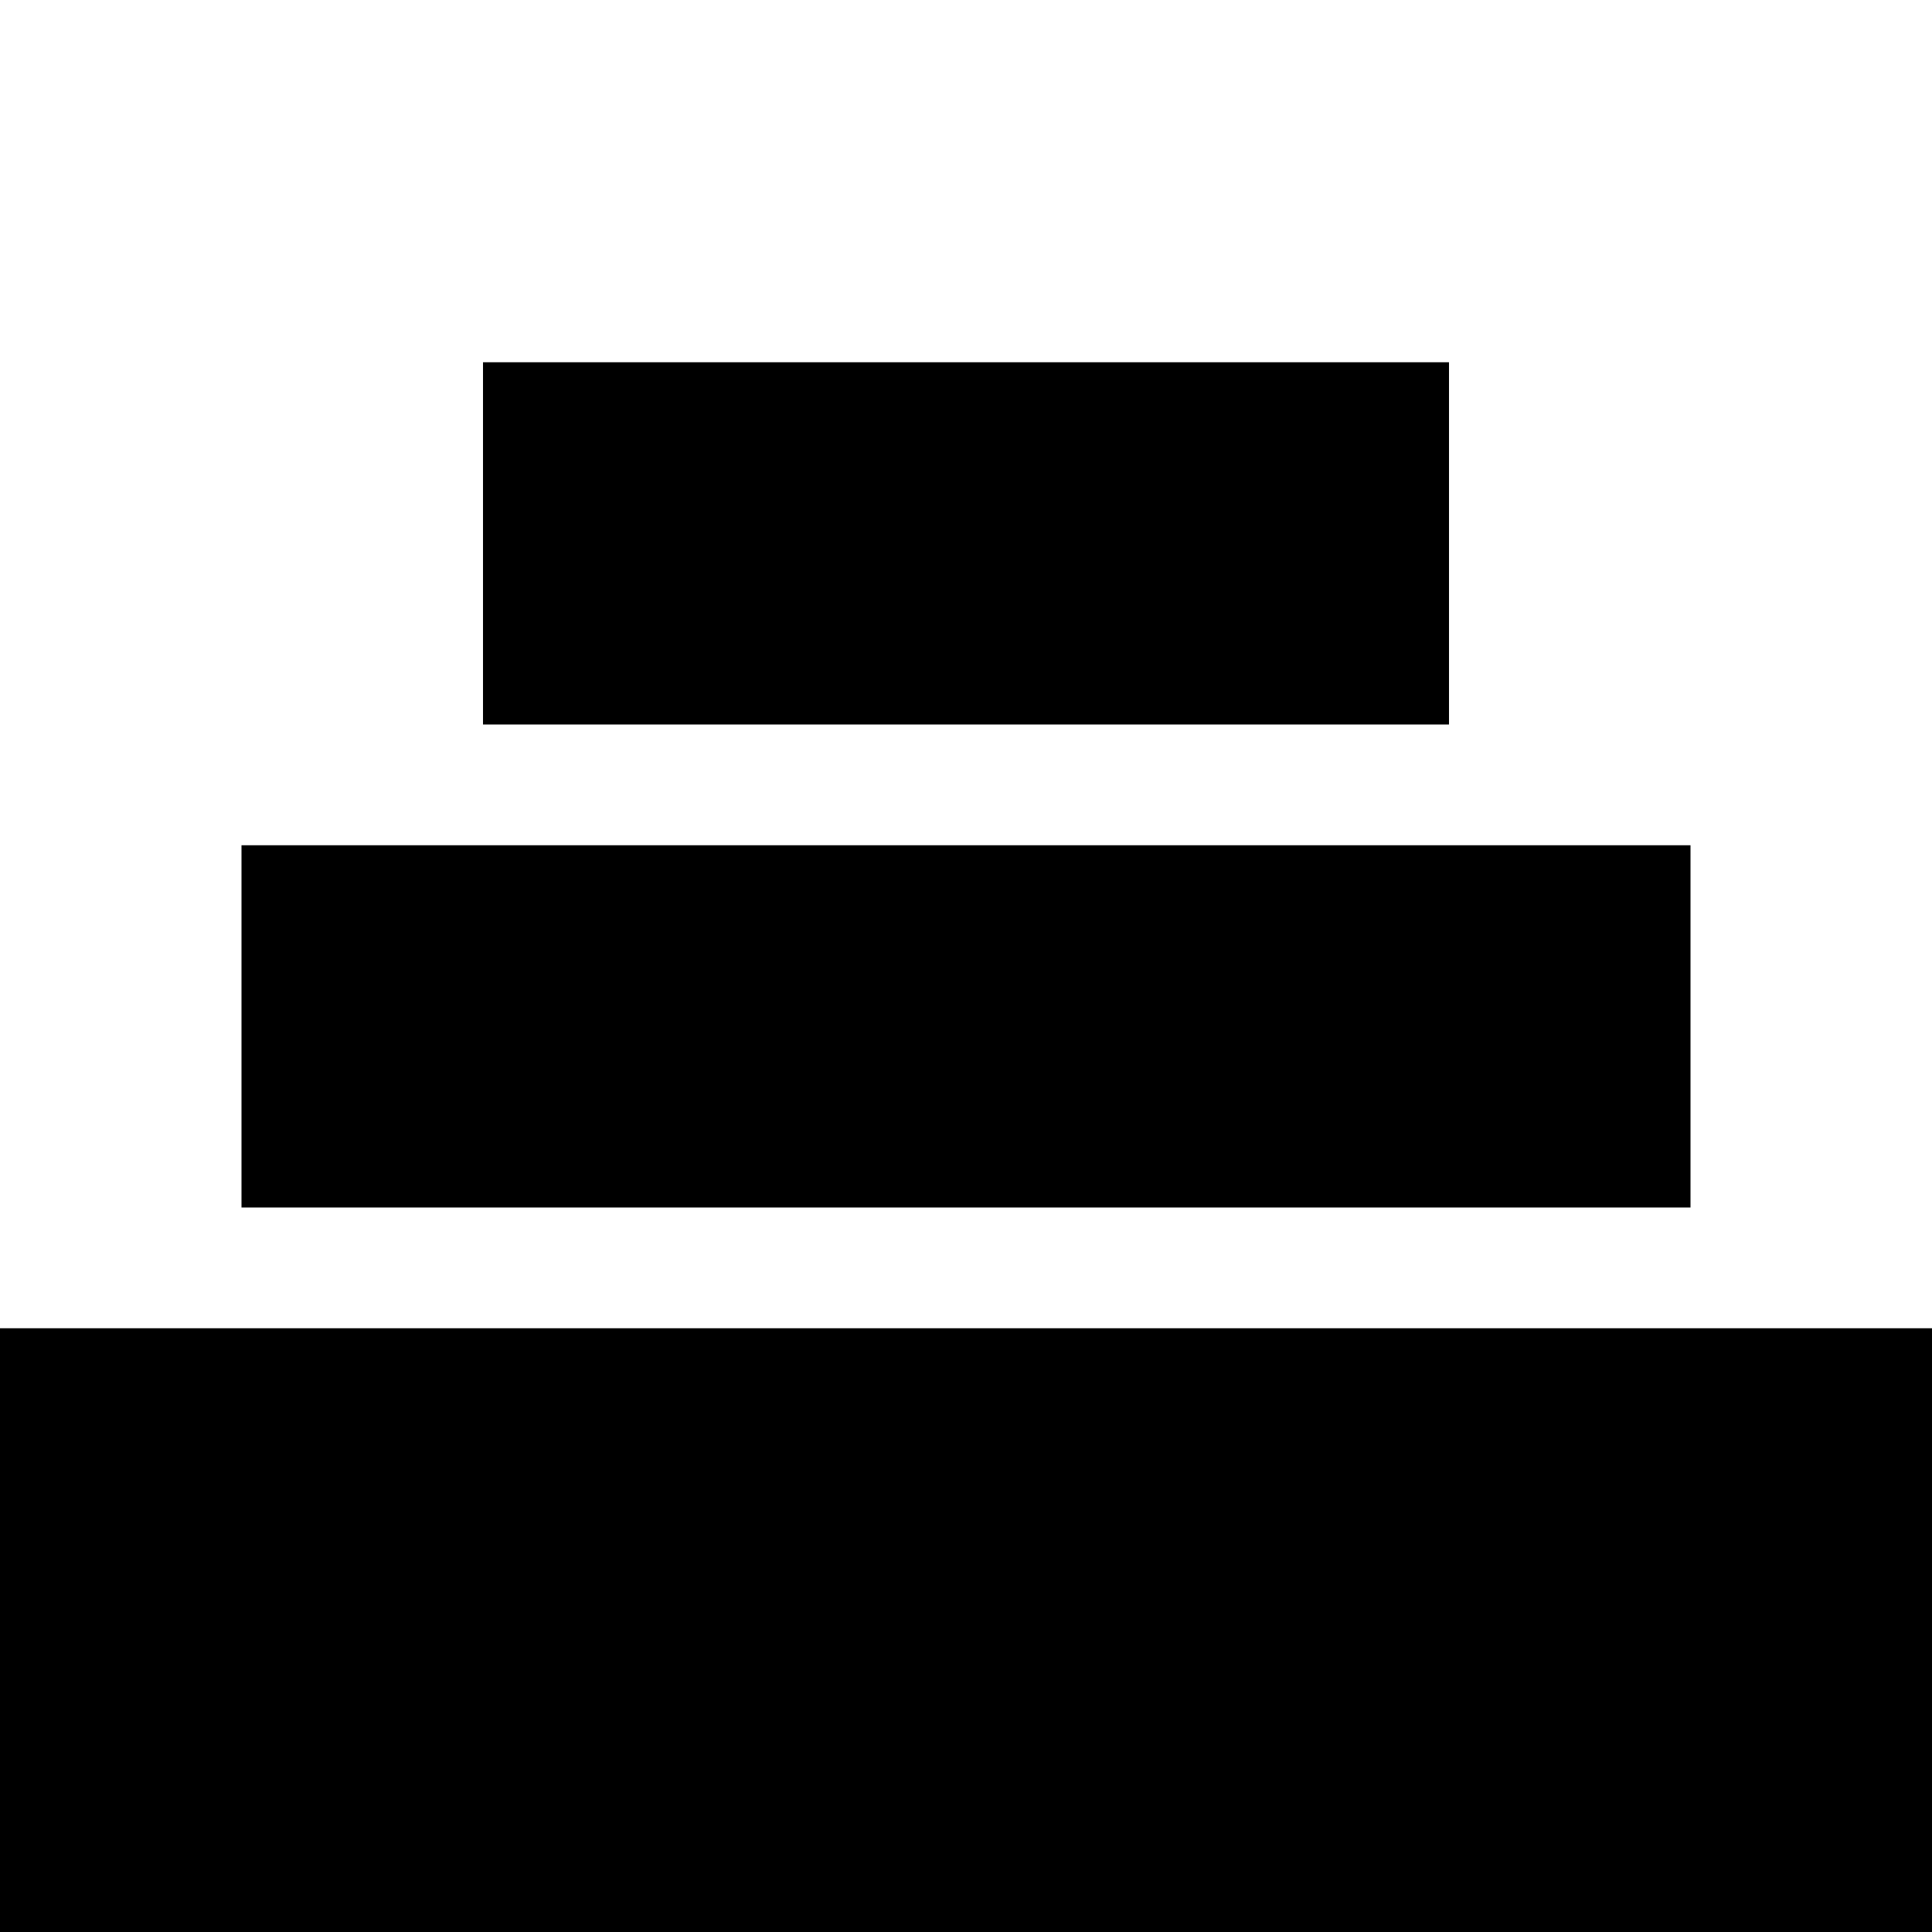
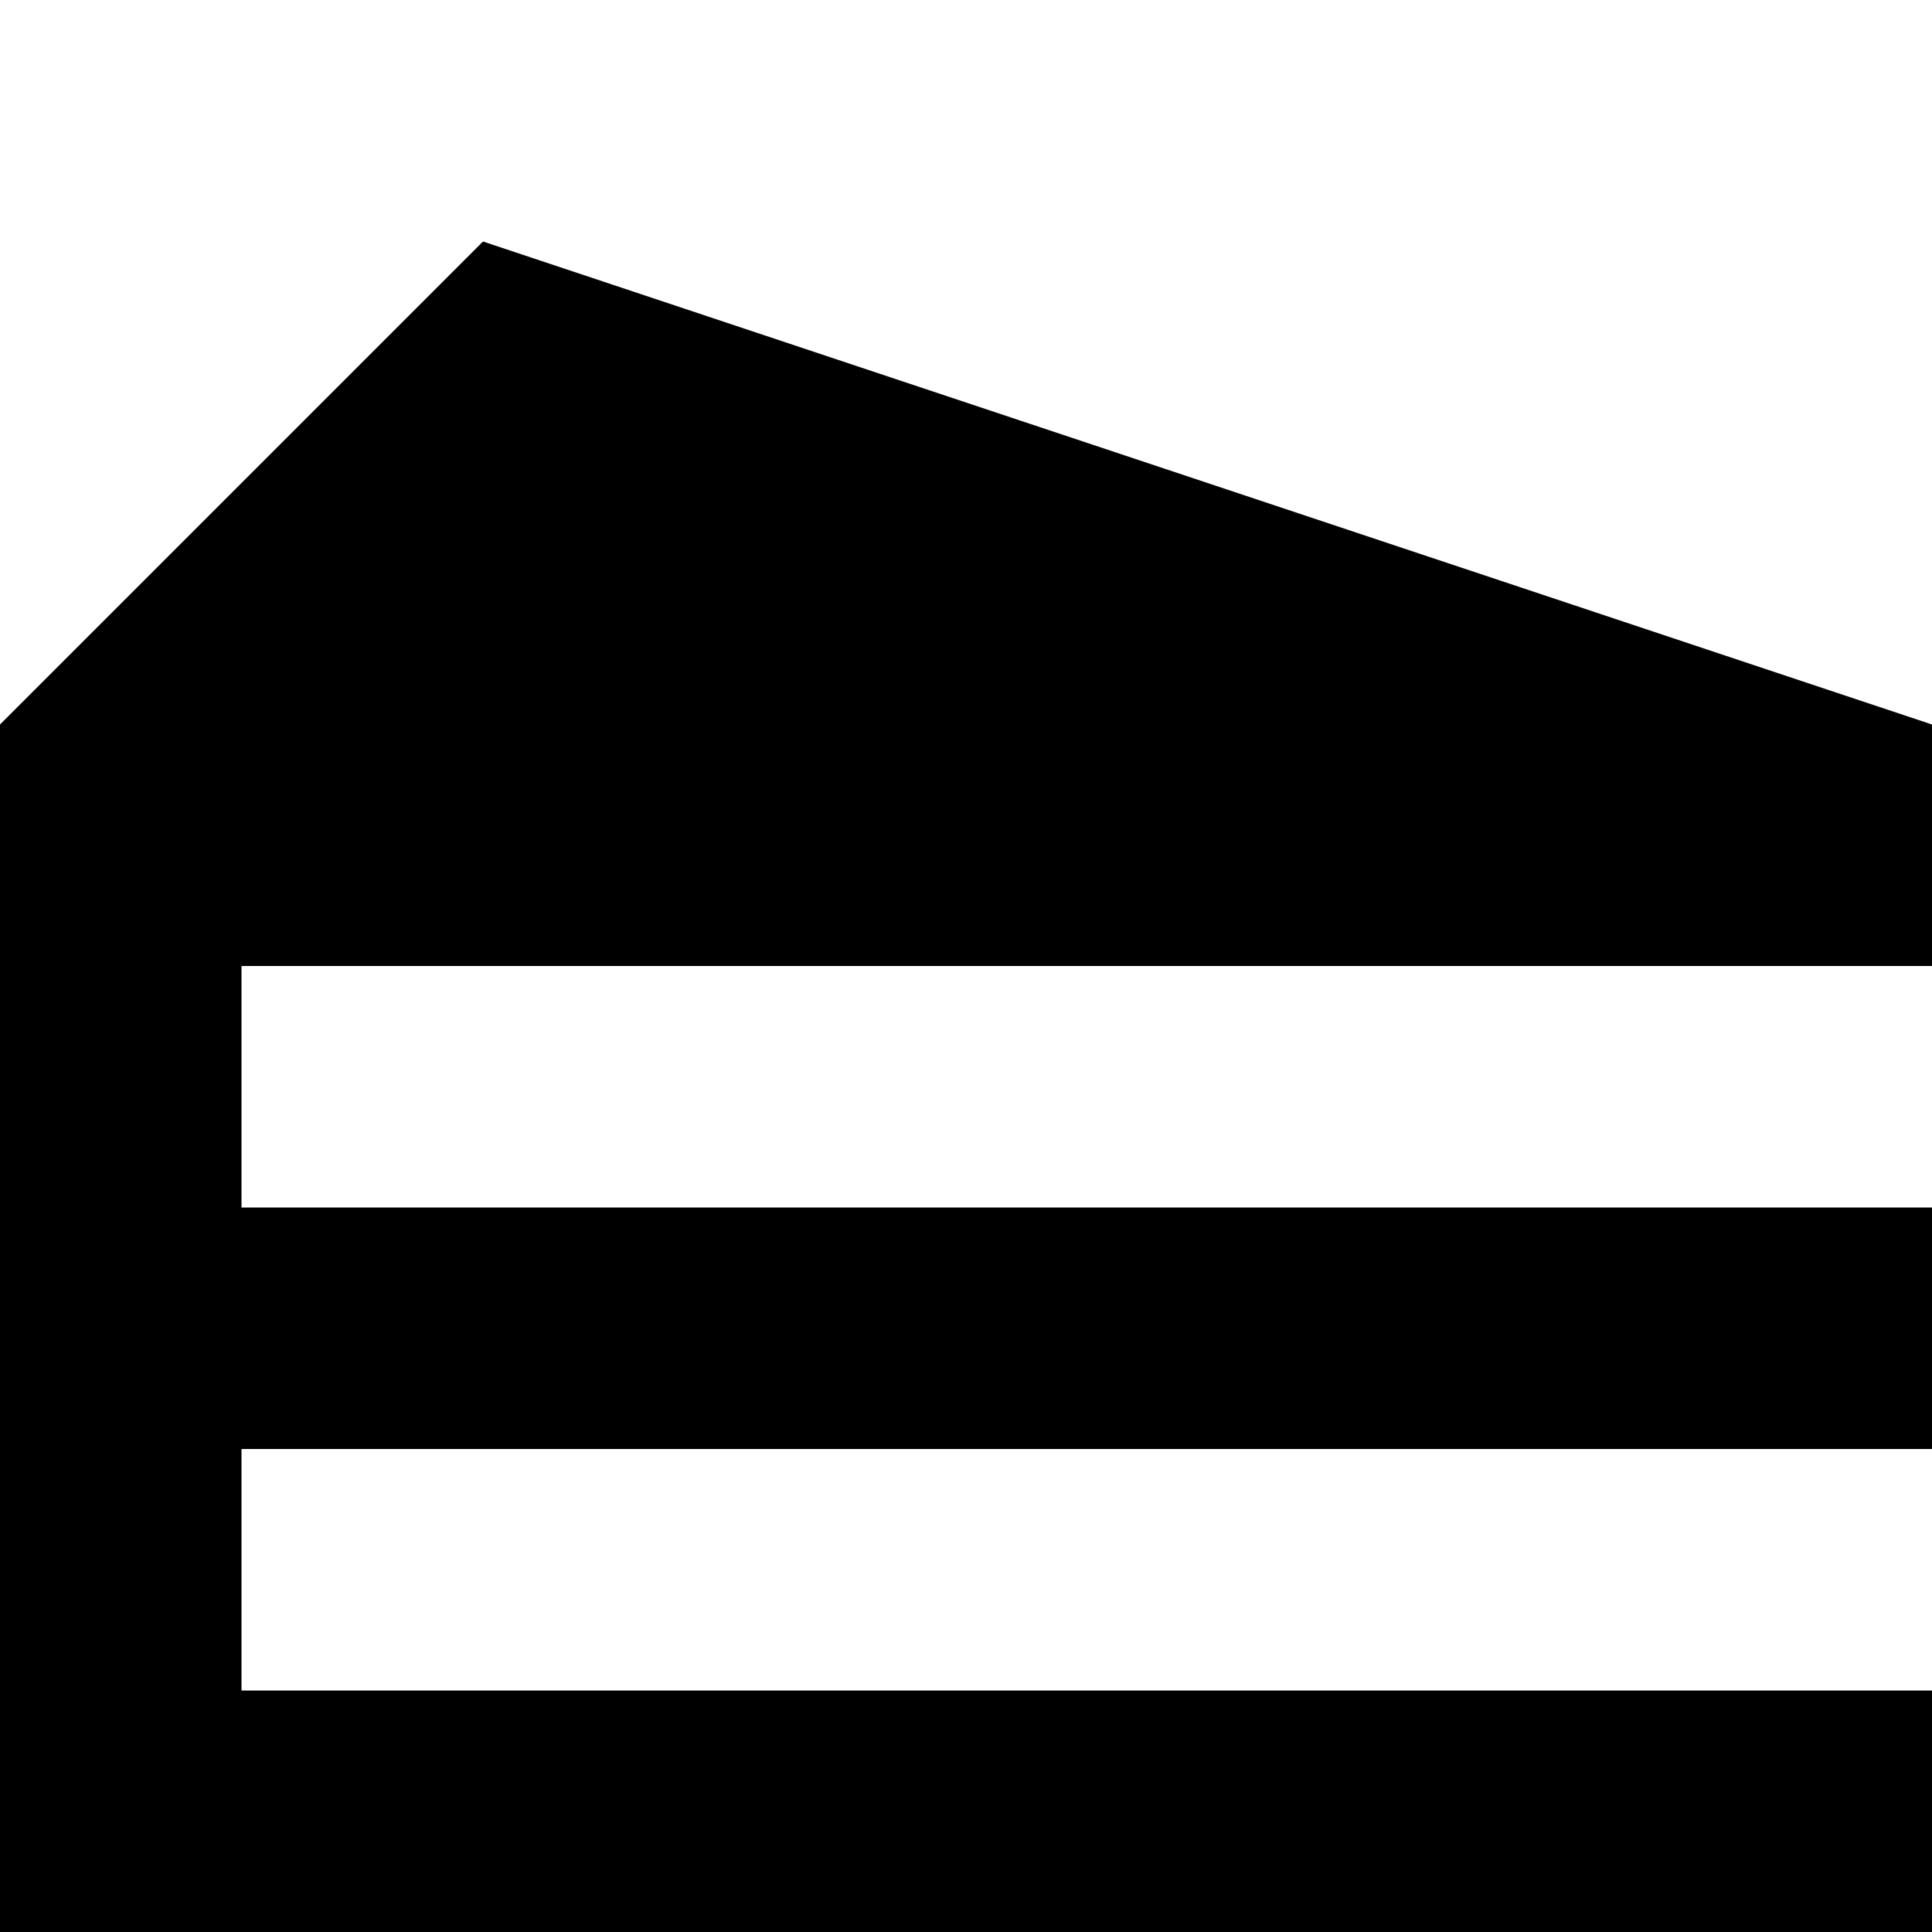
<svg xmlns="http://www.w3.org/2000/svg" viewBox="0 0 8 8">
-   <path d="M2,3L6,3L6,1.5L2,1.5M1,5L7,5L7,3.5L1,3.5M0,5.5L8,5.5L8,8L0,8" />
+   <path d="M1,4L1,5L8,5L8,4M1,6L1,7L8,7L8,6M0,8L0,3L2,1L8,3L8,8" />
</svg>
